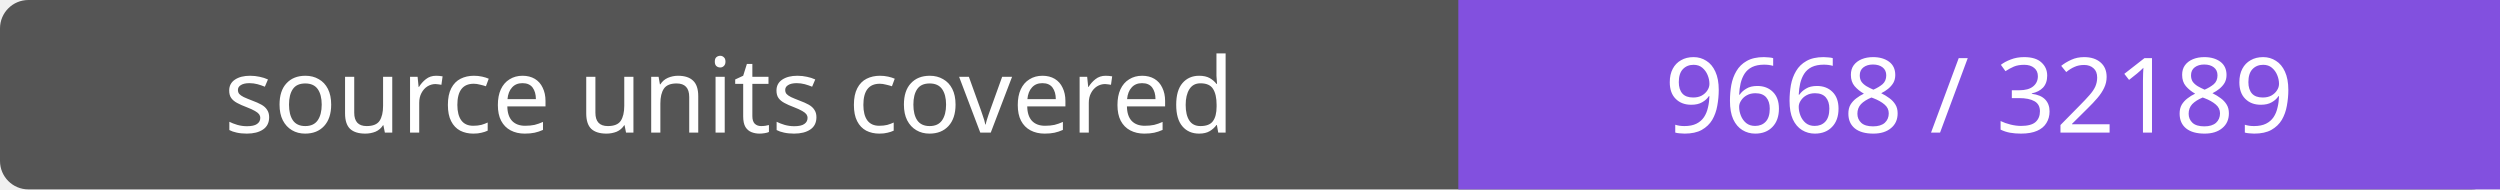
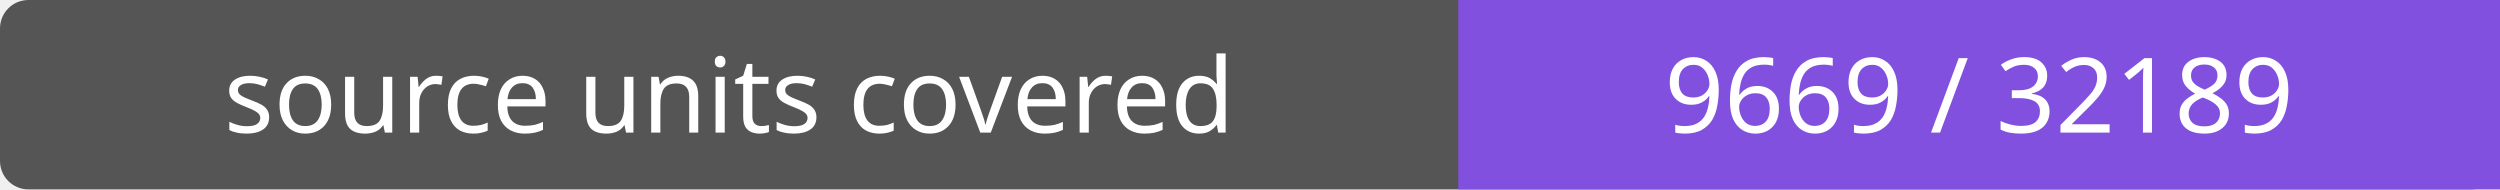
- <svg xmlns="http://www.w3.org/2000/svg" width="264" height="20" role="img" aria-label="source units covered: 9668 / 32189">
+ <svg xmlns="http://www.w3.org/2000/svg" width="264" height="20" role="img" aria-label="source units covered: 9669 / 32189">
  <rect width="264" height="20" rx="3" fill="#555" />
  <path fill="#8250df" d="M154 0h110v20H154z" />
  <g fill="#fff" text-anchor="middle" font-family="Verdana,sans-serif" font-size="11">
    <text x="77.0" y="14">source units covered</text>
-     <text x="209.0" y="14">9668 / 32189</text>
+     <text x="209.0" y="14">9669 / 32189</text>
  </g>
</svg>
